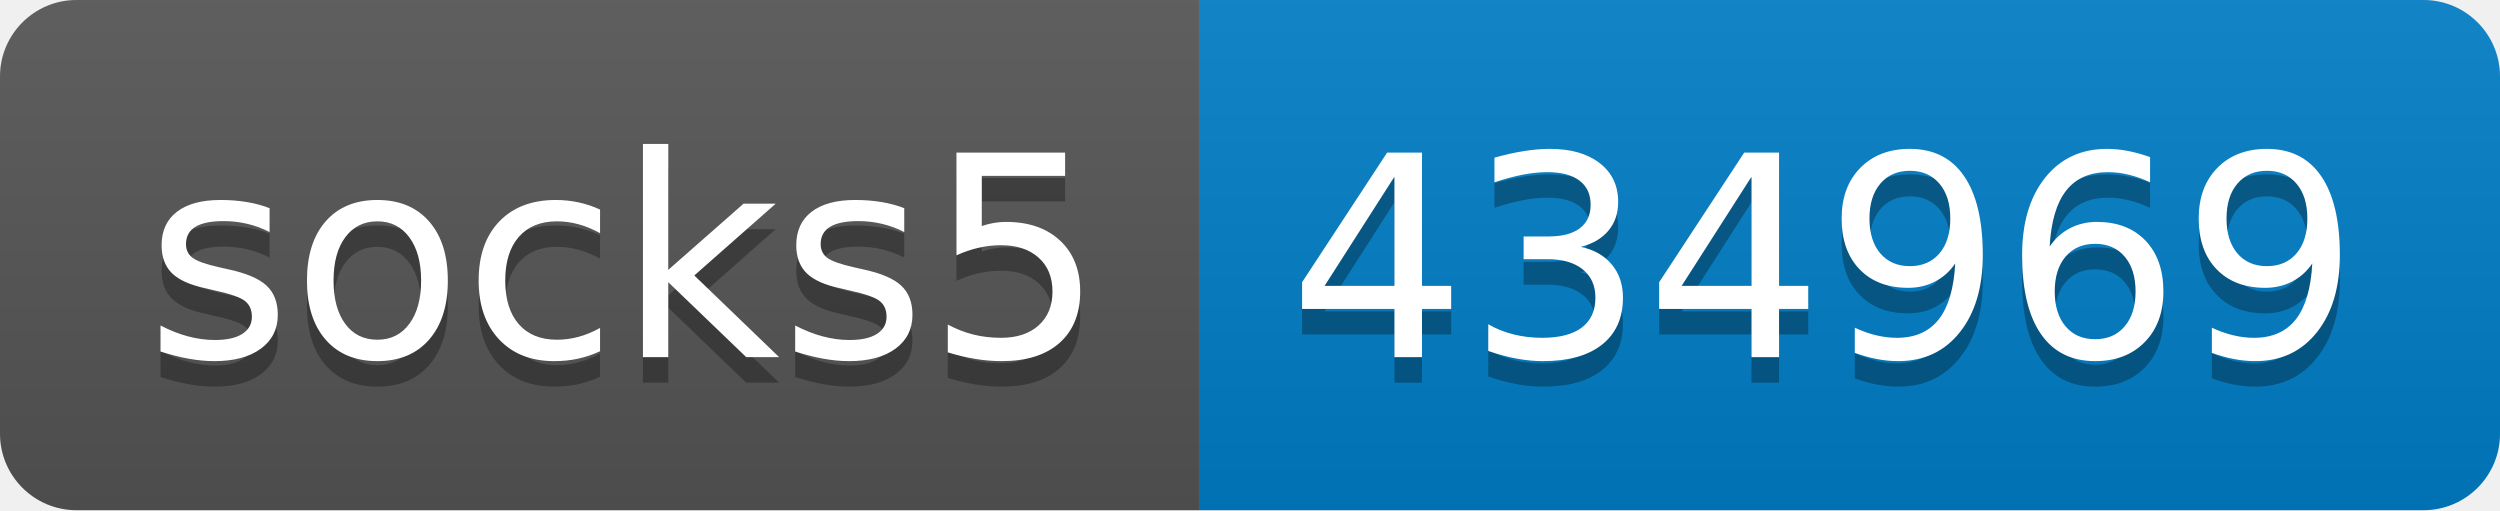
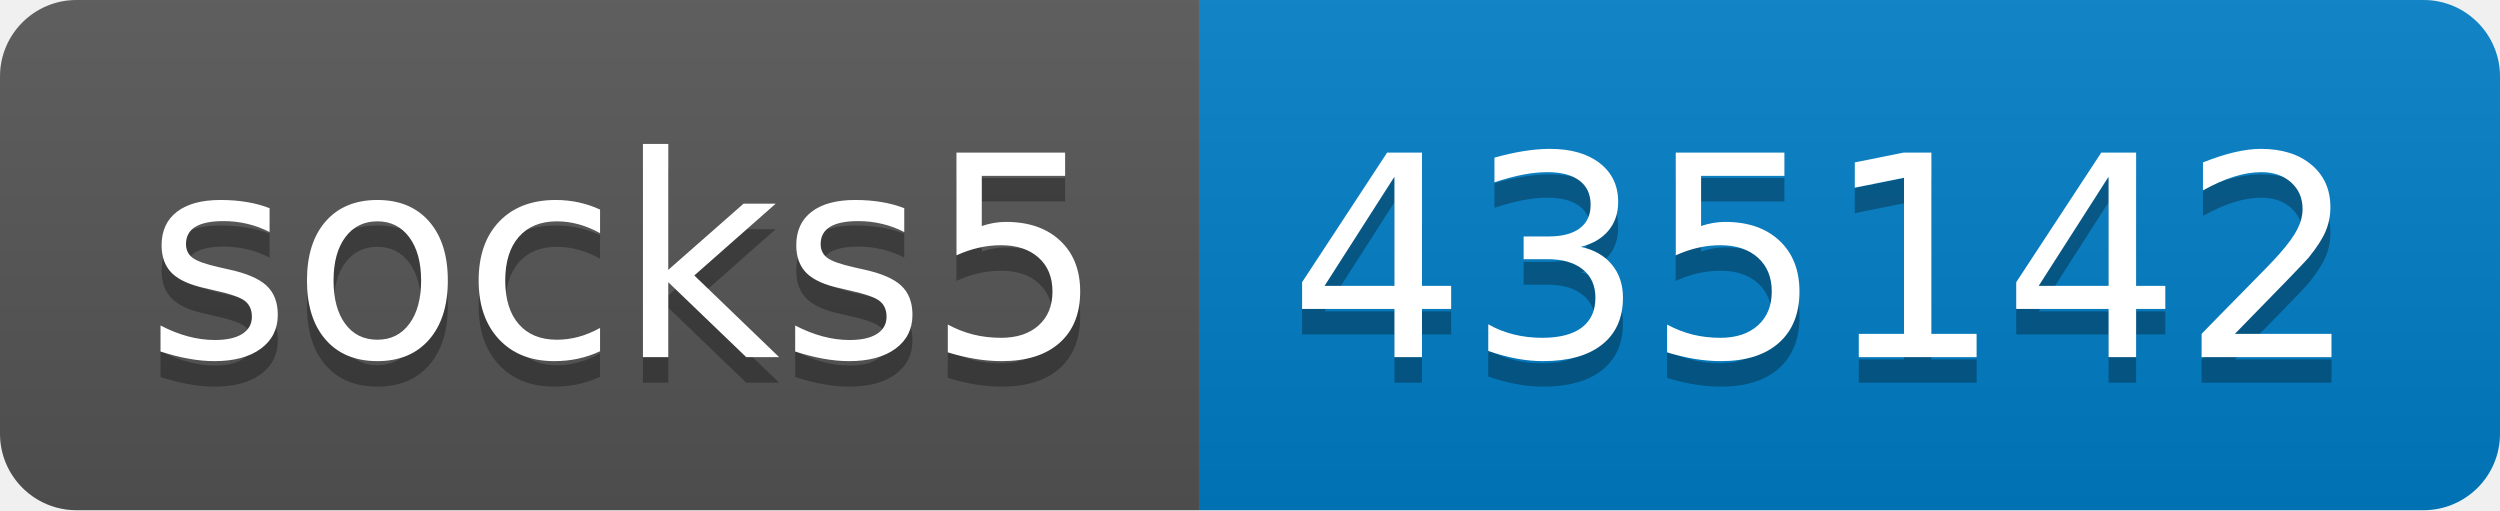
- <svg xmlns="http://www.w3.org/2000/svg" width="98" height="20" role="img" aria-label="socks5: 434969">
+ <svg xmlns="http://www.w3.org/2000/svg" width="98" height="20" role="img" aria-label="socks5: 435142">
  <linearGradient id="s" x2="0" y2="100%">
    <stop offset="0" stop-color="#bbb" stop-opacity=".1" />
    <stop offset="1" stop-opacity=".1" />
  </linearGradient>
  <clipPath id="r">
    <rect width="98" height="20" rx="3" fill="#fff" />
  </clipPath>
  <g clip-path="url(#r)">
    <rect width="47" height="20" fill="#555" />
    <rect x="47" width="51" height="20" fill="#007ec6" />
    <rect width="98" height="20" fill="url(#s)" />
  </g>
  <g fill="#fff" text-anchor="middle" font-family="Verdana,Geneva,DejaVu Sans,sans-serif" text-rendering="geometricPrecision" font-size="110">
    <text aria-hidden="true" x="245" y="150" fill="#010101" fill-opacity=".3" transform="scale(.1)" textLength="370">socks5</text>
    <text x="245" y="140" transform="scale(.1)" fill="#fff" textLength="370">socks5</text>
-     <text aria-hidden="true" x="715" y="150" fill="#010101" fill-opacity=".3" transform="scale(.1)" textLength="410">434969</text>
-     <text x="715" y="140" transform="scale(.1)" fill="#fff" textLength="410">434969</text>
+     <text aria-hidden="true" x="715" y="150" fill="#010101" fill-opacity=".3" transform="scale(.1)" textLength="410">435142</text>
+     <text x="715" y="140" transform="scale(.1)" fill="#fff" textLength="410">435142</text>
  </g>
</svg>
